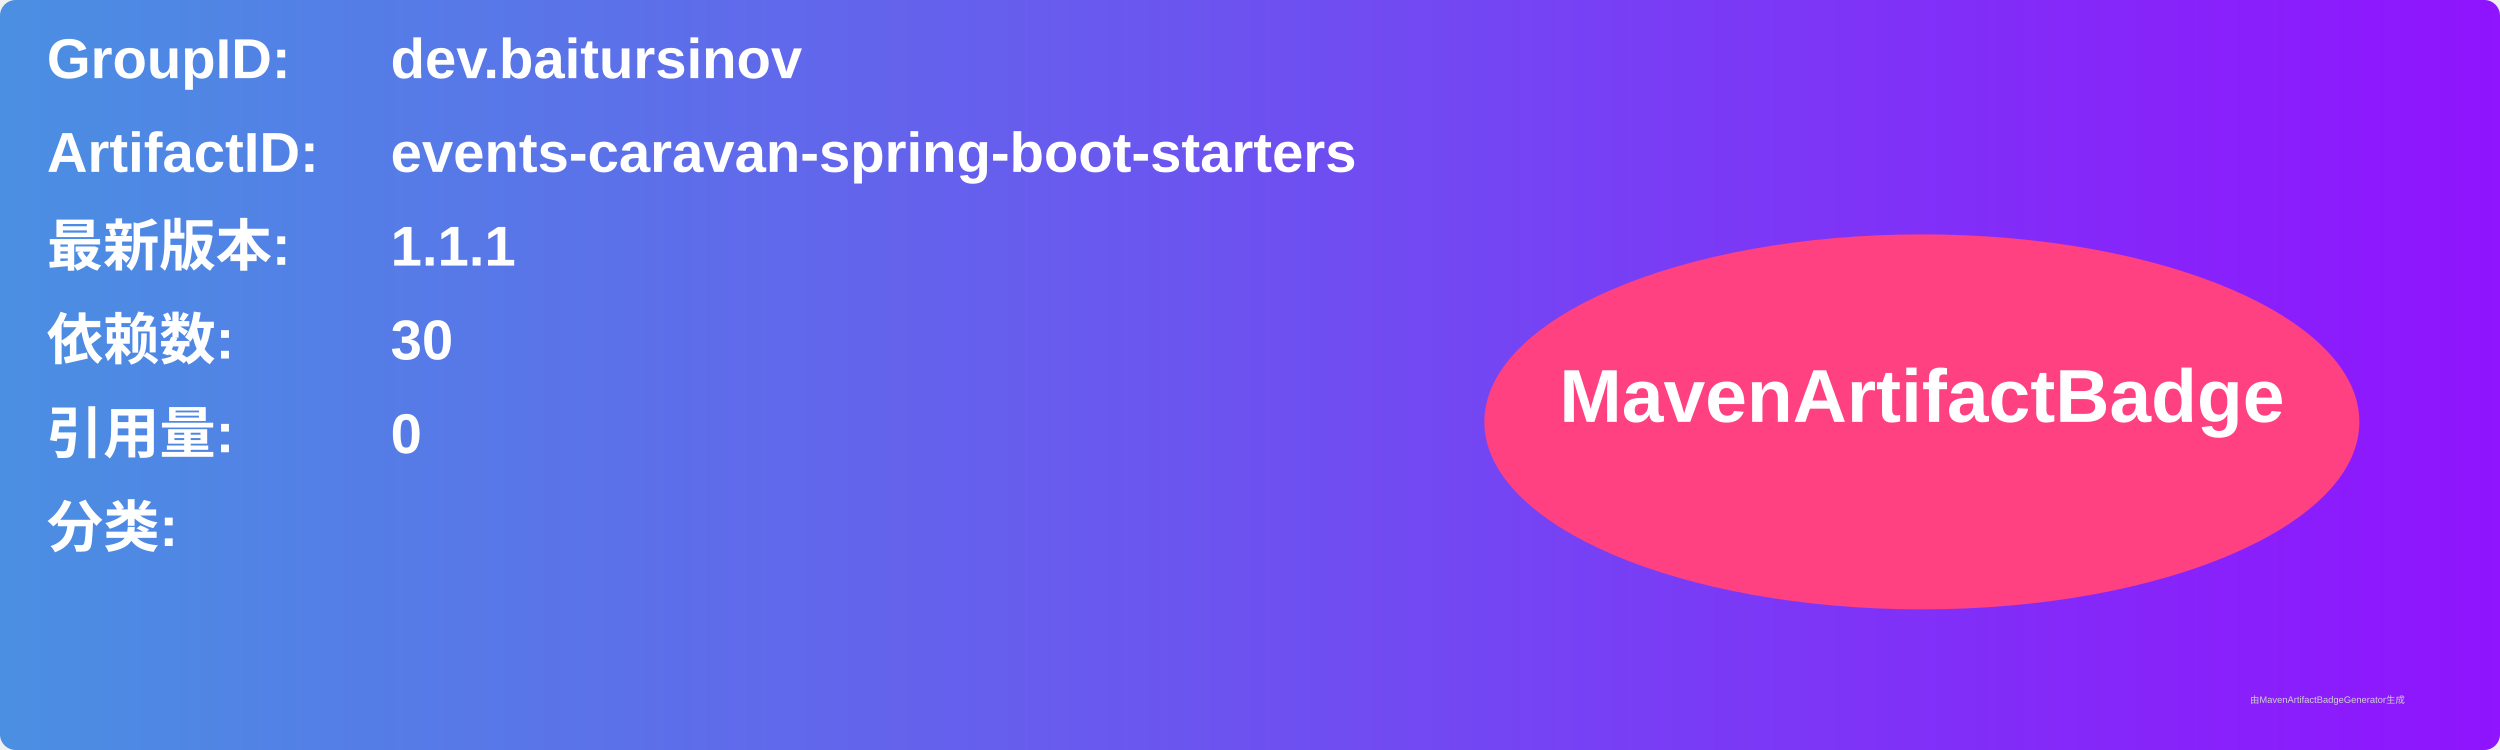
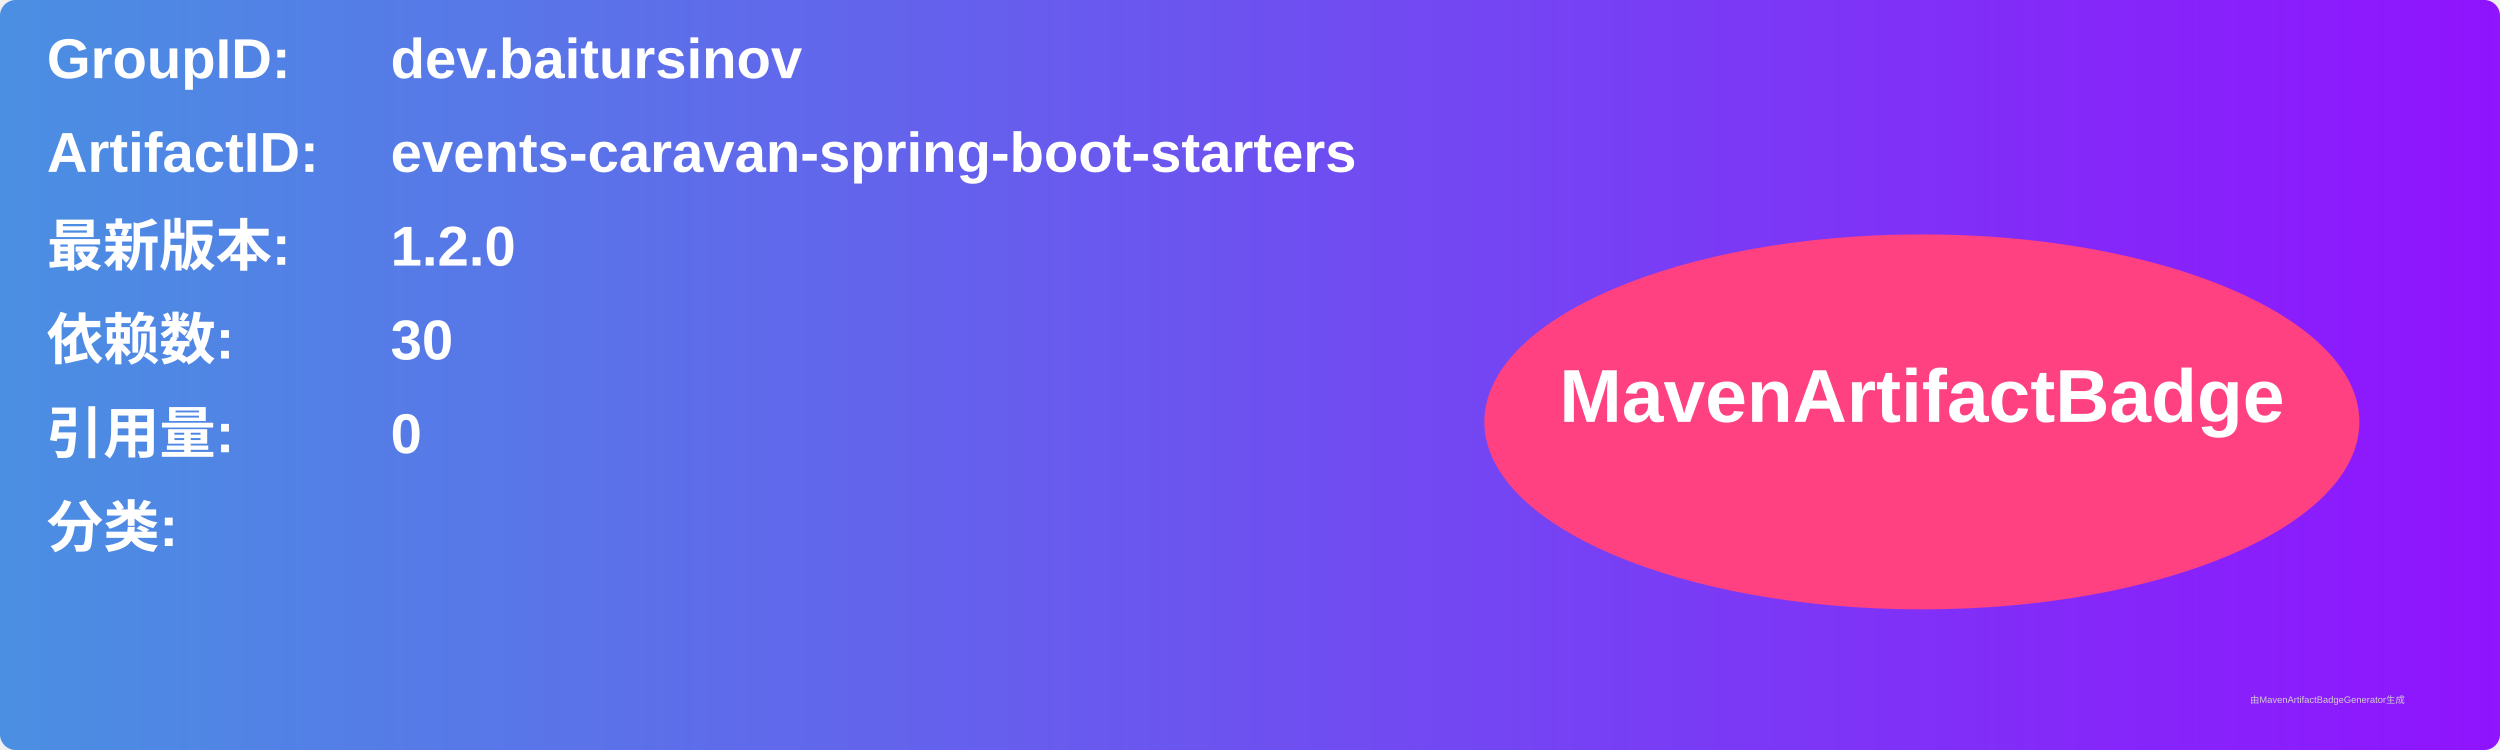
<svg xmlns="http://www.w3.org/2000/svg" width="800" height="240" viewBox="0 0 800 240">
  <linearGradient id="grad" x1="0%" y1="0%" x2="100%" y2="0%">
    <stop offset="0%" stop-color="#4a90e2" />
    <stop offset="100%" stop-color="#9013fe" />
  </linearGradient>
  <rect width="100%" height="100%" rx="5" ry="5" fill="url(#grad)" />
  <g transform="translate(15, 15)">
    <text x="0" y="10" font-family="Arial" font-size="18" fill="white" font-weight="bold" width="260">GroupID:</text>
    <text x="110" y="10" font-family="Arial" font-size="18" fill="white" font-weight="bold" width="460">dev.baitursinov</text>
    <text x="0" y="40" font-family="Arial" font-size="18" fill="white" font-weight="bold" width="260">ArtifactID:</text>
    <text x="110" y="40" font-family="Arial" font-size="18" fill="white" font-weight="bold" width="460">events-caravan-spring-boot-starters</text>
    <text x="0" y="70" font-family="Arial" font-size="18" fill="white" font-weight="bold">最新版本:</text>
    <text x="110" y="70" font-family="Arial" font-size="18" fill="white" font-weight="bold">
-       <tspan font-weight="bold">1.1.1</tspan>
+       <tspan font-weight="bold">1.2.0</tspan>
    </text>
    <text x="0" y="100" font-family="Arial" font-size="18" fill="white" font-weight="bold">依赖数: </text>
    <text x="110" y="100" font-family="Arial" font-size="18" fill="white">
      <tspan font-weight="bold">30</tspan>
    </text>
    <text x="0" y="130" font-family="Arial" font-size="18" fill="white" font-weight="bold">引用量: </text>
    <text x="110" y="130" font-family="Arial" font-size="18" fill="white">
      <tspan font-weight="bold">0</tspan>
    </text>
    <text x="0" y="160" font-family="Arial" font-size="18" fill="white" font-weight="bold">分类:</text>
    <text x="10" y="190" font-family="Arial" font-size="10" fill="white">
      <tspan font-weight="bold" />
    </text>
    <ellipse cx="600" cy="120" rx="140" ry="60" fill="#ff4081" />
    <text x="600" y="120" text-anchor="middle" font-family="Arial" font-size="24" fill="white" font-weight="bold">MavenArtifactBadge</text>
  </g>
  <text x="720" y="225" font-family="Arial" font-size="3" fill="#d0d0d0">由MavenArtifactBadgeGenerator生成</text>
</svg>
